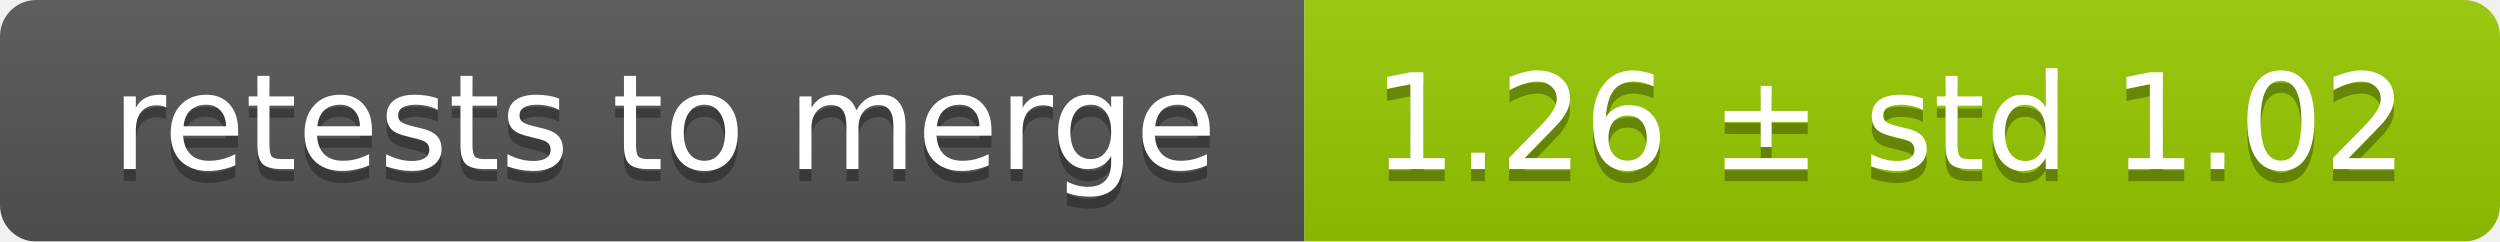
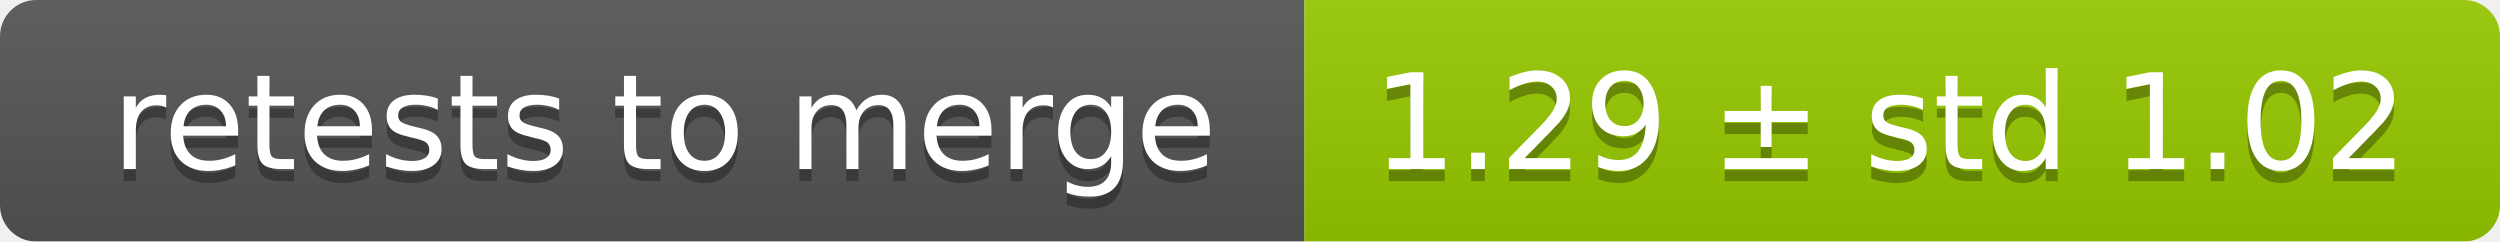
<svg xmlns="http://www.w3.org/2000/svg" width="207" height="20">
  <linearGradient id="smooth" x2="0" y2="100%">
    <stop offset="0" stop-color="#bbb" stop-opacity=".1" />
    <stop offset="1" stop-opacity=".1" />
  </linearGradient>
  <mask id="round">
    <rect width="207" height="20" rx="3" fill="#fff" />
  </mask>
  <g mask="url(#round)">
    <rect width="108" height="20" fill="#555" />
    <rect x="108" width="99" height="20" fill="#97ca00" />
    <rect width="207" height="20" fill="url(#smooth)" />
  </g>
  <g fill="#fff" text-anchor="middle" font-family="DejaVu Sans,Verdana,Geneva,sans-serif" font-size="11">
    <text x="55" y="15" fill="#010101" fill-opacity=".3">retests to merge</text>
    <text x="55" y="14">retests to merge</text>
-     <text x="156.5" y="15" fill="#010101" fill-opacity=".3">1.26 ± std 1.02</text>
-     <text x="156.5" y="14">1.26 ± std 1.02</text>
+     <text x="156.5" y="15" fill="#010101" fill-opacity=".3">1.29 ± std 1.02</text>
+     <text x="156.5" y="14">1.29 ± std 1.02</text>
  </g>
</svg>
